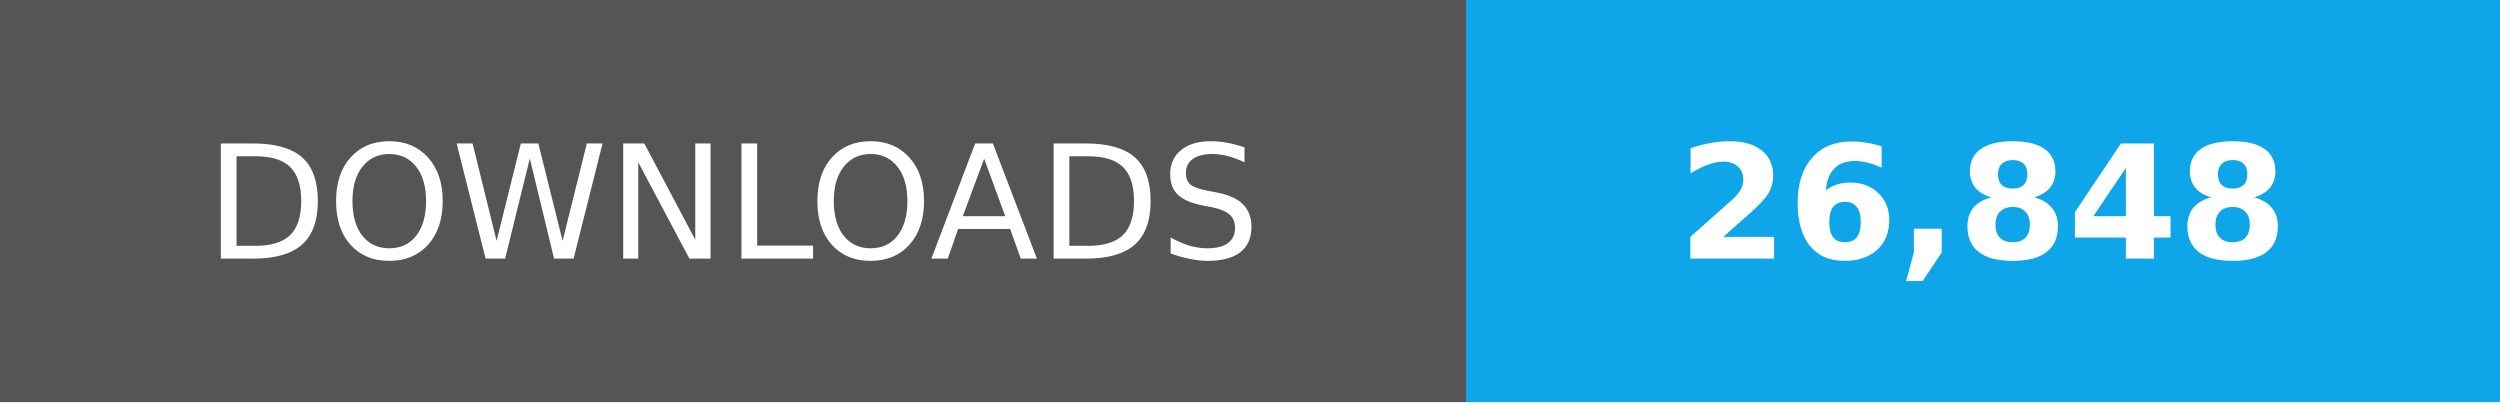
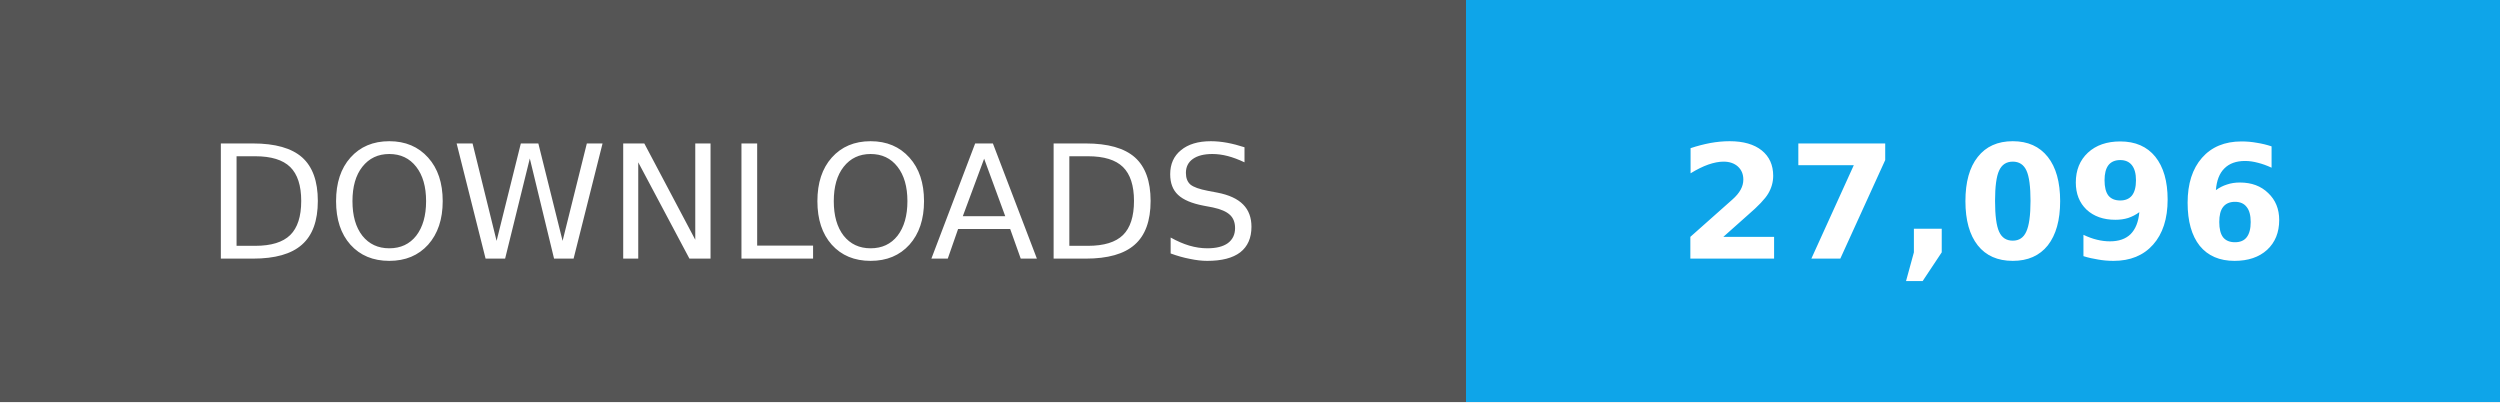
- <svg xmlns="http://www.w3.org/2000/svg" width="174" height="28" role="img" aria-label="Total downloads: 26,848">
+ <svg xmlns="http://www.w3.org/2000/svg" width="174" height="28" role="img" aria-label="Total downloads: 27,096">
  <g shape-rendering="crispEdges">
    <path fill="#555" d="M0 0h102v28H0z" />
    <path fill="#0ea5e9" d="M102 0h72v28H102z" />
  </g>
  <g fill="#fff" text-anchor="middle" font-family="Verdana,Geneva,DejaVu Sans,sans-serif" font-size="11">
    <text x="51" y="18">DOWNLOADS</text>
-     <text x="138.0" y="18" font-weight="bold">26,848</text>
+     <text x="138.0" y="18" font-weight="bold">27,096</text>
  </g>
</svg>
